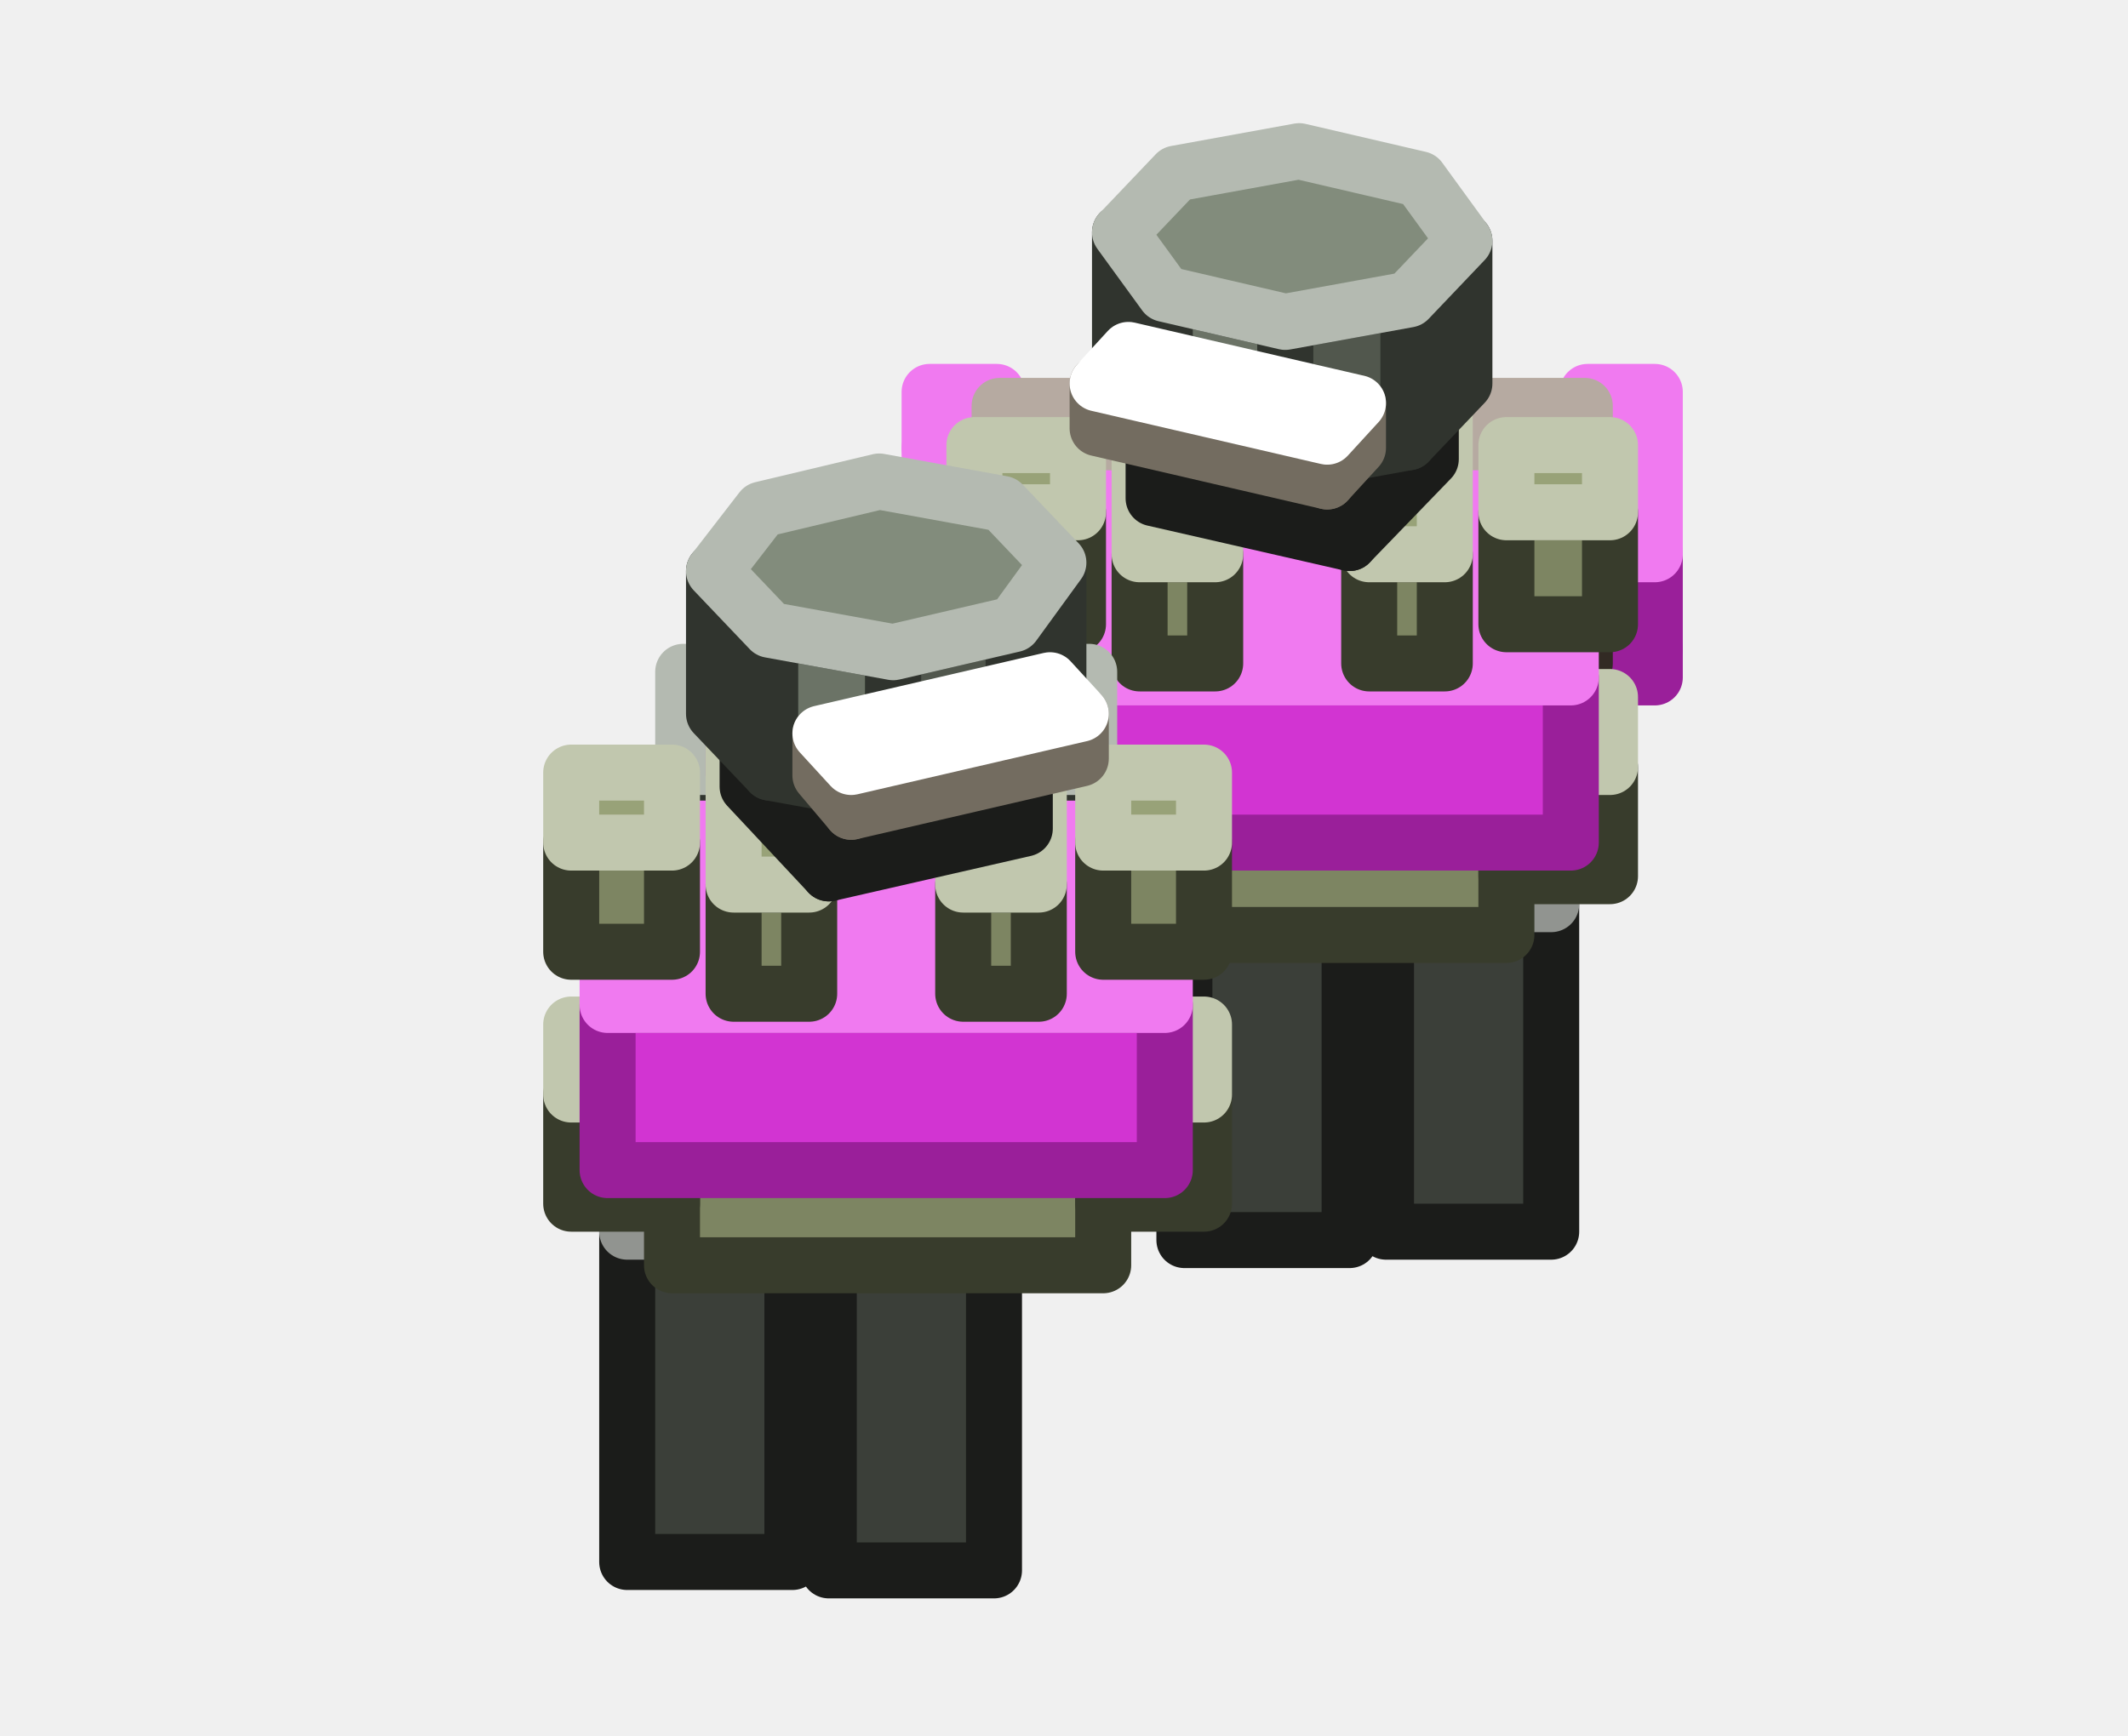
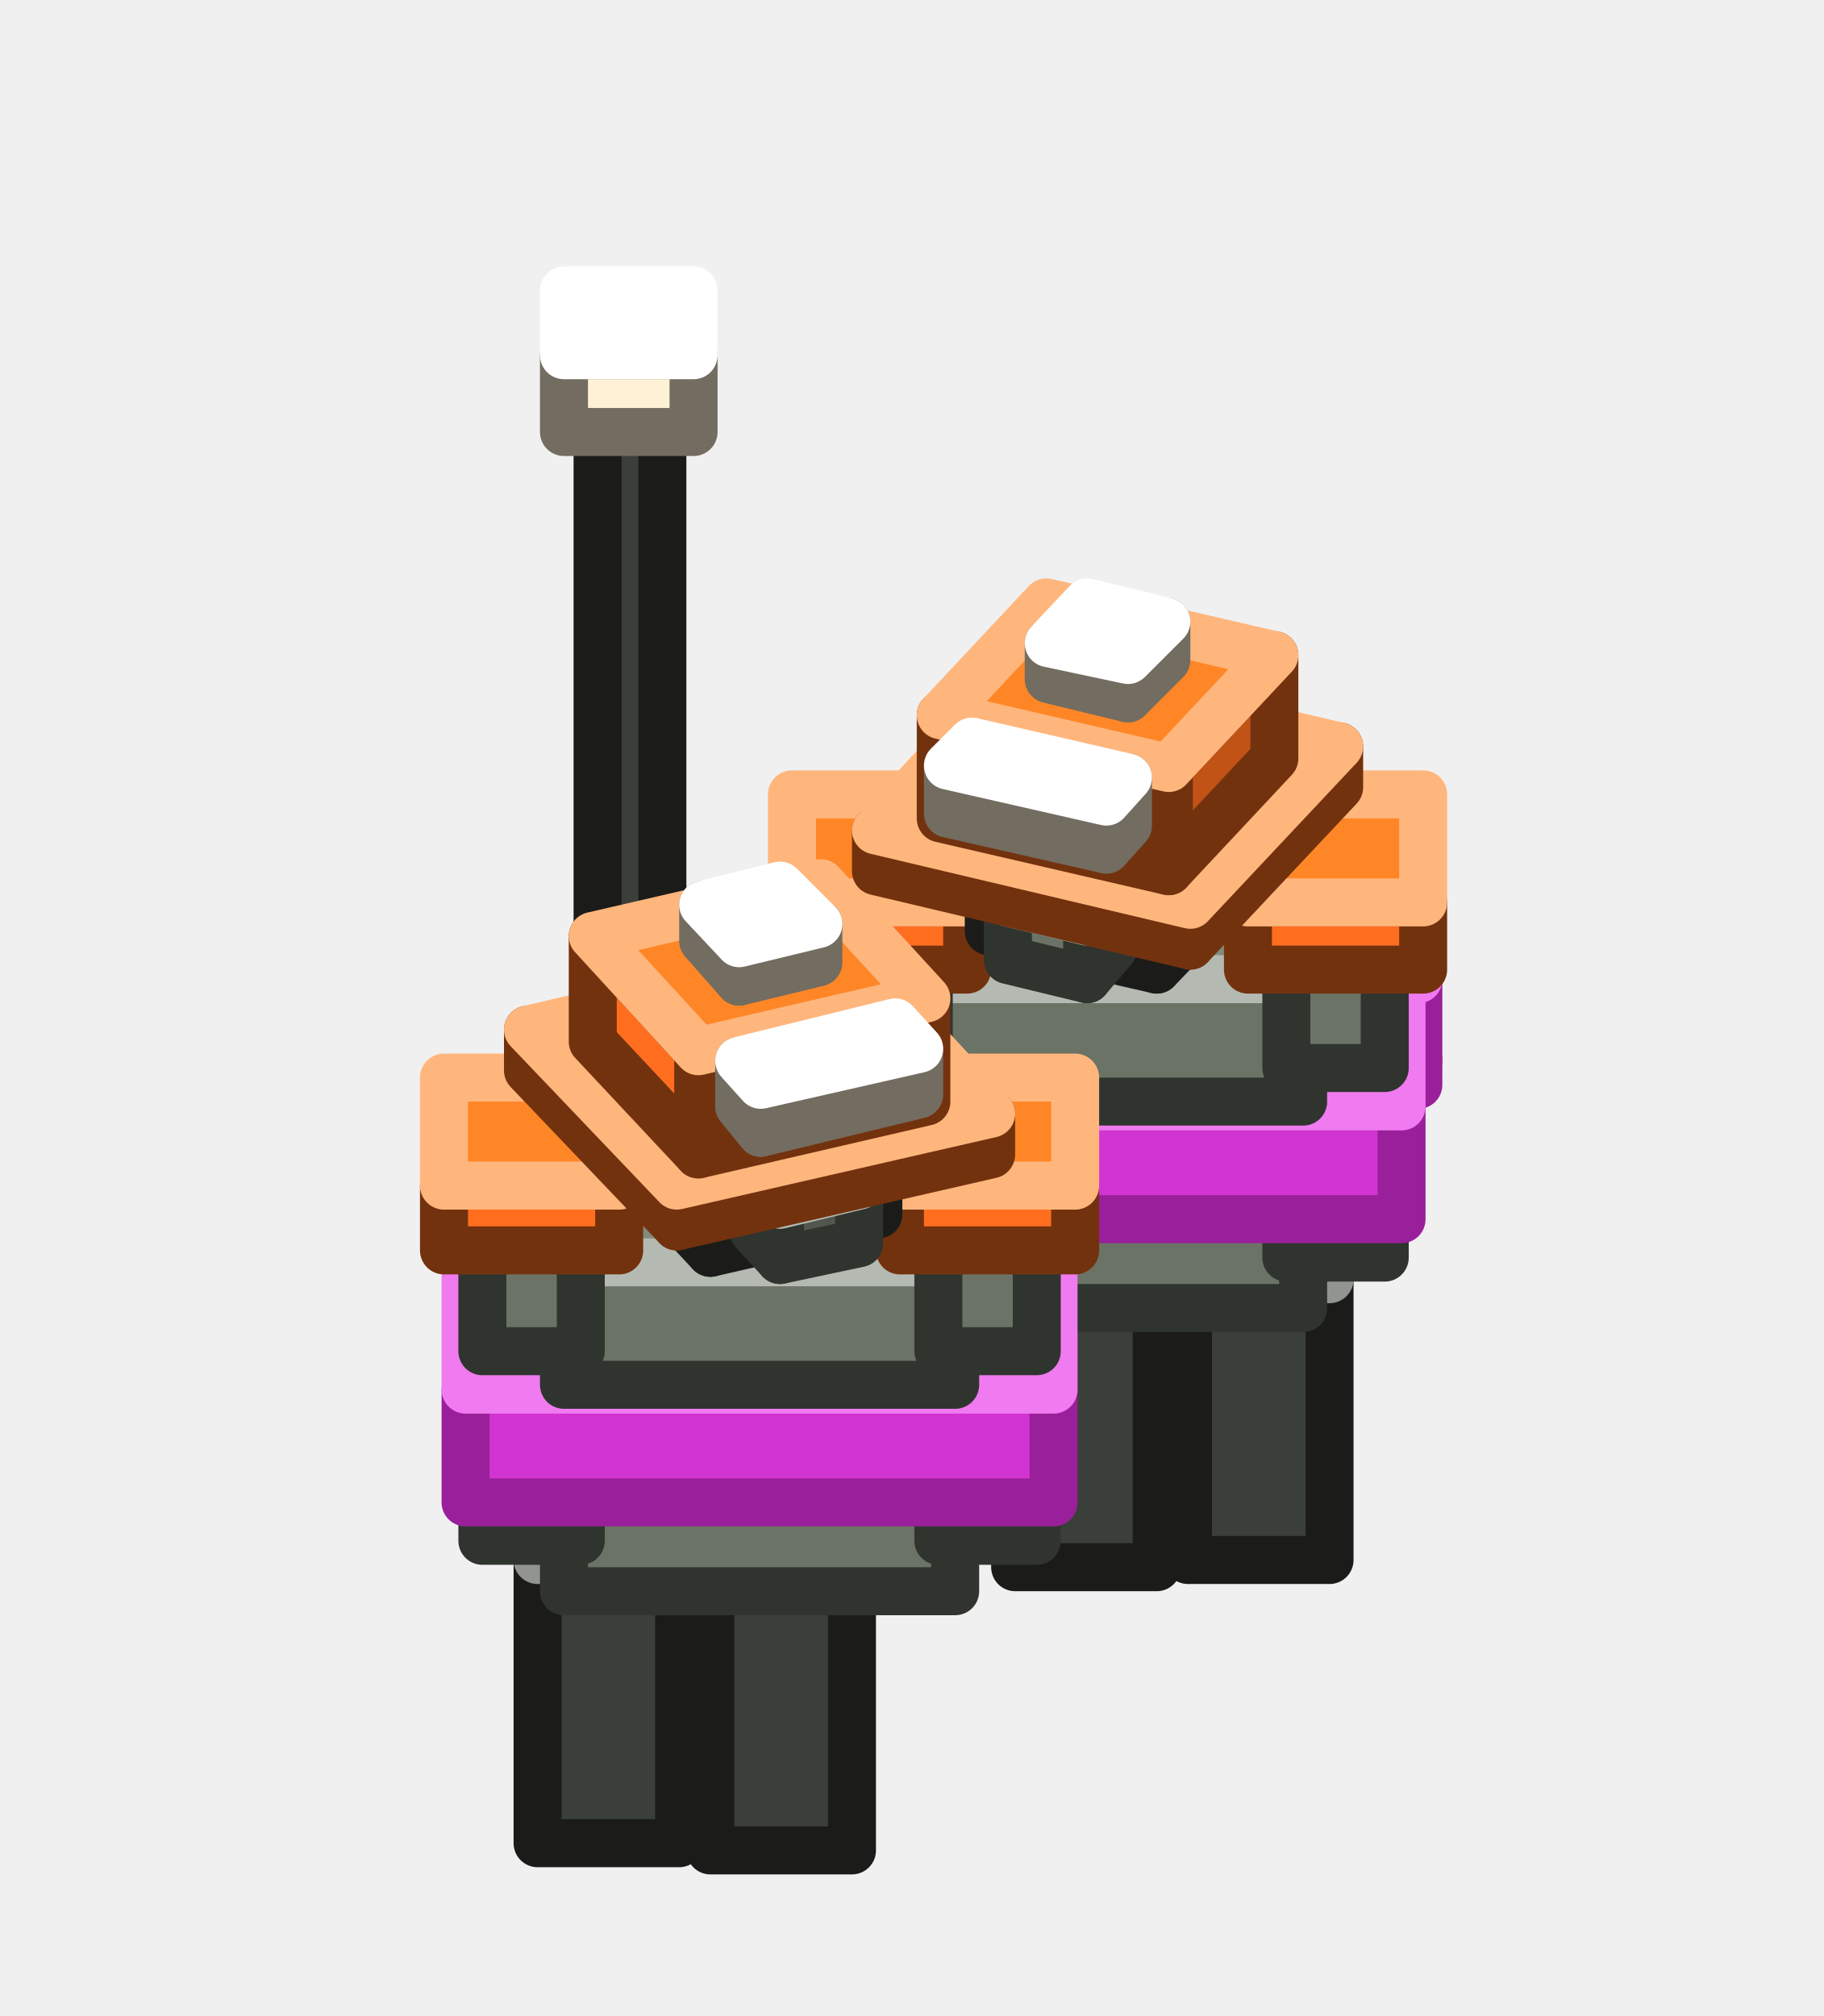
- <svg xmlns="http://www.w3.org/2000/svg" width="76" height="62" viewBox="0 0 76 62">
+ <svg xmlns="http://www.w3.org/2000/svg" width="76" height="84" viewBox="0 0 76 84">
  <g stroke-width="2" stroke-linejoin="round">
-     <polygon points="55.4,44 49.5,44 49.5,32.3 55.4,32.3" fill="#3B3F39" stroke="#1B1C1A" />
-     <polygon points="49.5,32.3 49.5,29.3 55.4,29.3 55.4,32.3" fill="#484D46" stroke="#919490" />
-     <polygon points="48.2,44.3 42.3,44.3 42.3,31.6 48.2,31.6" fill="#3B3F39" stroke="#1B1C1A" />
-     <polygon points="42.3,31.6 42.3,29.5 48.2,29.5 48.2,31.6" fill="#484D46" stroke="#919490" />
-     <polygon points="59.1,19.8 59.1,23.2 56.7,23.2 56.7,19.8" fill="#D234D2" stroke="#9A1F9A" />
-     <polygon points="59.1,23.2 59.1,24.2 56.7,24.2 56.7,23.2" fill="#9A1F9A" stroke="#9A1F9A" />
-     <polygon points="59.1,16 59.1,19.8 56.7,19.8 56.7,16" fill="#F07AF0" stroke="#F07AF0" />
-     <polygon points="59.1,14 59.1,16 56.7,16 56.7,14" fill="#F07AF0" stroke="#F07AF0" />
-     <polygon points="35.6,19.8 35.6,23.2 33.2,23.2 33.2,19.8" fill="#D234D2" stroke="#9A1F9A" />
-     <polygon points="35.6,23.2 35.6,24.2 33.2,24.2 33.2,23.2" fill="#9A1F9A" stroke="#9A1F9A" />
-     <polygon points="35.6,16 35.6,19.8 33.2,19.8 33.2,16" fill="#F07AF0" stroke="#F07AF0" />
-     <polygon points="35.6,14 35.6,16 33.2,16 33.2,14" fill="#F07AF0" stroke="#F07AF0" />
-     <polygon points="53.8,33.4 38.5,33.4 38.5,29.5 53.8,29.5" fill="#7D8562" stroke="#383C2C" />
-     <polygon points="38.5,29.5 38.5,24.3 53.8,24.3 53.8,29.5" fill="#98A278" stroke="#C1C7AE" />
-     <polygon points="56.6,19.7 56.6,22.8 35.7,22.8 35.7,19.7" fill="#6E5D50" stroke="#322A24" />
-     <polygon points="56.6,22.8 56.6,23.7 35.7,23.7 35.7,22.8" fill="#53463C" stroke="#322A24" />
-     <polygon points="56.6,16.3 56.6,19.7 35.7,19.7 35.7,16.3" fill="#867162" stroke="#B6AAA1" />
-     <polygon points="56.6,14.5 56.6,16.3 35.7,16.3 35.7,14.5" fill="#867162" stroke="#B6AAA1" />
-     <polygon points="57.5,31.3 53.8,31.3 53.8,27.4 57.5,27.4" fill="#7D8562" stroke="#383C2C" />
-     <polygon points="53.8,27.4 53.8,24.9 57.5,24.9 57.5,27.4" fill="#98A278" stroke="#C1C7AE" />
-     <polygon points="38.5,31.3 34.8,31.3 34.8,27.4 38.5,27.4" fill="#7D8562" stroke="#383C2C" />
-     <polygon points="34.8,27.4 34.8,24.9 38.5,24.9 38.5,27.4" fill="#98A278" stroke="#C1C7AE" />
-     <polygon points="35.5,32.6 31.4,32.6 31.4,24.8 35.5,24.8" fill="#6B7366" stroke="#30342E" />
-     <polygon points="31.4,24.8 31.4,22.1 35.5,22.1 35.5,24.8" fill="#828C7C" stroke="#B4BAB1" />
-     <polygon points="56.1,30.1 36.2,30.1 36.2,24.2 56.1,24.2" fill="#D234D2" stroke="#9A1F9A" />
-     <polygon points="36.2,24.2 36.2,17.8 56.1,17.8 56.1,24.2" fill="#F07AF0" stroke="#F07AF0" />
-     <polygon points="51.6,23.7 48.9,23.7 48.9,19.8 51.6,19.8" fill="#7D8562" stroke="#383C2C" />
-     <polygon points="48.9,19.8 48.9,14.4 51.6,14.4 51.6,19.8" fill="#98A278" stroke="#C1C7AE" />
-     <polygon points="43.4,23.7 40.7,23.7 40.7,19.8 43.4,19.8" fill="#7D8562" stroke="#383C2C" />
-     <polygon points="40.7,19.8 40.7,14.4 43.4,14.4 43.4,19.8" fill="#98A278" stroke="#C1C7AE" />
-     <polygon points="57.5,22.3 53.8,22.3 53.8,18.3 57.5,18.3" fill="#7D8562" stroke="#383C2C" />
-     <polygon points="53.8,18.3 53.8,15.9 57.5,15.9 57.5,18.3" fill="#98A278" stroke="#C1C7AE" />
-     <polygon points="38.5,22.3 34.8,22.3 34.8,18.3 38.5,18.3" fill="#7D8562" stroke="#383C2C" />
-     <polygon points="34.8,18.3 34.8,15.9 38.5,15.9 38.5,18.3" fill="#98A278" stroke="#C1C7AE" />
-     <polygon points="51.1,16.4 48.2,19.4 48.2,15.9 51.1,12.8" fill="#2D302B" stroke="#1B1C1A" />
-     <polygon points="48.2,19.4 41.2,17.8 41.2,14.3 48.2,15.9" fill="#3B3F39" stroke="#1B1C1A" />
-     <polygon points="41.2,14.3 44.1,11.2 51.1,12.8 48.2,15.9" fill="#484D46" stroke="#919490" />
-     <polygon points="41.6,15.6 40,13.4 40,8.3 41.6,10.5" fill="#6B7366" stroke="#30342E" />
-     <polygon points="52.3,13.7 50.3,15.8 50.3,10.7 52.3,8.6" fill="#51574D" stroke="#30342E" />
-     <polygon points="50.3,15.8 45.9,16.6 45.9,11.5 50.3,10.7" fill="#51574D" stroke="#30342E" />
-     <polygon points="45.9,16.6 41.6,15.6 41.6,10.5 45.9,11.5" fill="#6B7366" stroke="#30342E" />
-     <polygon points="41.6,10.5 40,8.3 42,6.2 46.4,5.4 50.7,6.4 52.3,8.6 50.3,10.7 45.9,11.5" fill="#828C7C" stroke="#B4BAB1" />
-     <polygon points="48.5,16 47.4,17.2 47.4,15.6 48.5,14.4" fill="#C1B6A2" stroke="#736C60" />
-     <polygon points="47.4,17.2 39.2,15.3 39.2,13.7 47.4,15.6" fill="#FFF1D6" stroke="#736C60" />
-     <polygon points="39.2,13.7 40.3,12.5 48.5,14.4 47.4,15.6" fill="#FFFFFF" stroke="#FFFFFF" />
-     <polygon points="35.5,56.1 29.6,56.1 29.6,43.3 35.5,43.3" fill="#3B3F39" stroke="#1B1C1A" />
-     <polygon points="29.6,43.3 29.6,41.3 35.5,41.3 35.5,43.3" fill="#484D46" stroke="#919490" />
-     <polygon points="28.3,55.8 22.4,55.8 22.4,44 28.3,44" fill="#3B3F39" stroke="#1B1C1A" />
-     <polygon points="22.4,44 22.4,41.1 28.3,41.1 28.3,44" fill="#484D46" stroke="#919490" />
-     <polygon points="38.9,38.4 24.4,38.4 24.4,27.4 38.9,27.4" fill="#6B7366" stroke="#30342E" />
-     <polygon points="24.4,27.4 24.4,24 38.9,24 38.9,27.4" fill="#828C7C" stroke="#B4BAB1" />
-     <polygon points="39.4,45.2 24,45.2 24,41.3 39.4,41.3" fill="#7D8562" stroke="#383C2C" />
-     <polygon points="24,41.3 24,36.1 39.4,36.1 39.4,41.3" fill="#98A278" stroke="#C1C7AE" />
-     <polygon points="43,43 39.4,43 39.4,39.1 43,39.1" fill="#7D8562" stroke="#383C2C" />
-     <polygon points="39.4,39.1 39.4,36.6 43,36.6 43,39.1" fill="#98A278" stroke="#C1C7AE" />
-     <polygon points="24,43 20.4,43 20.4,39.1 24,39.1" fill="#7D8562" stroke="#383C2C" />
-     <polygon points="20.4,39.1 20.4,36.6 24,36.6 24,39.1" fill="#98A278" stroke="#C1C7AE" />
-     <polygon points="41.6,41.8 21.7,41.8 21.7,35.9 41.6,35.9" fill="#D234D2" stroke="#9A1F9A" />
-     <polygon points="21.7,35.9 21.7,29.6 41.6,29.6 41.6,35.9" fill="#F07AF0" stroke="#F07AF0" />
-     <polygon points="37.1,27.7 26.2,27.7 26.2,26.1 37.1,26.1" fill="#D234D2" stroke="#9A1F9A" />
-     <polygon points="26.2,26.1 26.2,22.2 37.1,22.2 37.1,26.1" fill="#F07AF0" stroke="#F07AF0" />
-     <polygon points="34.8,25.2 28.5,25.2 28.5,22.8 34.8,22.8" fill="#FFF1D6" stroke="#736C60" />
-     <polygon points="28.5,22.8 28.5,20.8 34.8,20.8 34.8,22.8" fill="#FFFFFF" stroke="#FFFFFF" />
-     <polygon points="37.1,35.5 34.4,35.5 34.4,31.6 37.1,31.6" fill="#7D8562" stroke="#383C2C" />
-     <polygon points="34.4,31.6 34.4,26.1 37.1,26.1 37.1,31.6" fill="#98A278" stroke="#C1C7AE" />
-     <polygon points="28.9,35.5 26.2,35.5 26.2,31.6 28.9,31.6" fill="#7D8562" stroke="#383C2C" />
-     <polygon points="26.2,31.6 26.2,26.1 28.9,26.1 28.9,31.6" fill="#98A278" stroke="#C1C7AE" />
-     <polygon points="43,34 39.4,34 39.4,30.1 43,30.1" fill="#7D8562" stroke="#383C2C" />
-     <polygon points="39.4,30.1 39.4,27.6 43,27.6 43,30.1" fill="#98A278" stroke="#C1C7AE" />
-     <polygon points="24,34 20.4,34 20.4,30.1 24,30.1" fill="#7D8562" stroke="#383C2C" />
-     <polygon points="20.4,30.1 20.4,27.6 24,27.6 24,30.1" fill="#98A278" stroke="#C1C7AE" />
-     <polygon points="29.6,31.2 26.7,28.1 26.7,24.6 29.6,27.7" fill="#3B3F39" stroke="#1B1C1A" />
-     <polygon points="36.6,29.6 29.6,31.2 29.6,27.7 36.6,26.1" fill="#2D302B" stroke="#1B1C1A" />
-     <polygon points="29.6,27.7 26.7,24.6 33.7,23 36.6,26.1" fill="#484D46" stroke="#919490" />
-     <polygon points="31.9,28.4 27.5,27.6 27.5,22.5 31.9,23.3" fill="#6B7366" stroke="#30342E" />
-     <polygon points="27.5,27.6 25.5,25.5 25.5,20.4 27.5,22.5" fill="#6B7366" stroke="#30342E" />
-     <polygon points="37.8,25.2 36.2,27.4 36.2,22.3 37.8,20.1" fill="#51574D" stroke="#30342E" />
-     <polygon points="36.2,27.4 31.9,28.4 31.9,23.3 36.2,22.3" fill="#51574D" stroke="#30342E" />
-     <polygon points="31.9,23.3 27.5,22.5 25.5,20.4 27.2,18.2 31.4,17.2 35.8,18 37.8,20.1 36.2,22.3" fill="#828C7C" stroke="#B4BAB1" />
-     <polygon points="30.4,29 29.3,27.7 29.3,26.2 30.4,27.4" fill="#FFF1D6" stroke="#736C60" />
-     <polygon points="38.6,27.1 30.4,29 30.4,27.4 38.6,25.5" fill="#C1B6A2" stroke="#736C60" />
-     <polygon points="30.4,27.4 29.3,26.2 37.5,24.3 38.6,25.5" fill="#FFFFFF" stroke="#FFFFFF" />
+     <polygon points="55.4,65 49.5,65 49.5,53.3 55.4,53.3" fill="#3B3F39" stroke="#1B1C1A" />
+     <polygon points="49.5,53.3 49.5,50.3 55.4,50.3 55.4,53.3" fill="#484D46" stroke="#919490" />
+     <polygon points="48.2,65.3 42.3,65.3 42.3,52.6 48.2,52.6" fill="#3B3F39" stroke="#1B1C1A" />
+     <polygon points="42.3,52.6 42.3,50.5 48.2,50.5 48.2,52.6" fill="#484D46" stroke="#919490" />
+     <polygon points="53.4,40.9 53.4,44.2 49.8,44.2 49.8,40.9" fill="#D234D2" stroke="#9A1F9A" />
+     <polygon points="53.4,44.2 53.4,45.1 49.8,45.1 49.8,44.2" fill="#9A1F9A" stroke="#9A1F9A" />
+     <polygon points="53.4,37.3 53.4,40.9 49.8,40.9 49.8,37.3" fill="#F07AF0" stroke="#F07AF0" />
+     <polygon points="53.4,35.4 53.4,37.3 49.8,37.3 49.8,35.4" fill="#F07AF0" stroke="#F07AF0" />
+     <polygon points="42.5,40.9 42.5,44.2 38.9,44.2 38.9,40.9" fill="#D234D2" stroke="#9A1F9A" />
+     <polygon points="42.5,44.2 42.5,45.1 38.9,45.1 38.9,44.2" fill="#9A1F9A" stroke="#9A1F9A" />
+     <polygon points="42.5,37.3 42.5,40.9 38.9,40.9 38.9,37.3" fill="#F07AF0" stroke="#F07AF0" />
+     <polygon points="42.5,35.4 42.5,37.3 38.9,37.3 38.9,35.4" fill="#F07AF0" stroke="#F07AF0" />
+     <polygon points="59.1,40.8 59.1,44.2 56.7,44.2 56.7,40.8" fill="#D234D2" stroke="#9A1F9A" />
+     <polygon points="59.1,44.2 59.1,45.2 56.7,45.2 56.7,44.2" fill="#9A1F9A" stroke="#9A1F9A" />
+     <polygon points="59.1,37 59.1,40.8 56.7,40.8 56.7,37" fill="#F07AF0" stroke="#F07AF0" />
+     <polygon points="59.1,35 59.1,37 56.7,37 56.7,35" fill="#F07AF0" stroke="#F07AF0" />
+     <polygon points="35.6,40.8 35.6,44.2 33.2,44.2 33.2,40.8" fill="#D234D2" stroke="#9A1F9A" />
+     <polygon points="35.6,44.2 35.6,45.2 33.2,45.2 33.2,44.2" fill="#9A1F9A" stroke="#9A1F9A" />
+     <polygon points="35.6,37 35.6,40.8 33.2,40.8 33.2,37" fill="#F07AF0" stroke="#F07AF0" />
+     <polygon points="35.6,35 35.6,37 33.2,37 33.2,35" fill="#F07AF0" stroke="#F07AF0" />
+     <polygon points="47.7,40.8 47.7,44.2 44.6,44.2 44.6,40.8" fill="#FF6E1F" stroke="#73320E" />
+     <polygon points="47.7,44.2 47.7,45.2 44.6,45.2 44.6,44.2" fill="#C15317" stroke="#73320E" />
+     <polygon points="47.7,37 47.7,40.8 44.6,40.8 44.6,37" fill="#FF8626" stroke="#FFB67D" />
+     <polygon points="47.7,35 47.7,37 44.6,37 44.6,35" fill="#FF8626" stroke="#FFB67D" />
+     <polygon points="54.3,54.5 38,54.5 38,50.6 54.3,50.6" fill="#6B7366" stroke="#30342E" />
+     <polygon points="38,50.6 38,45.2 54.3,45.2 54.3,50.6" fill="#828C7C" stroke="#B4BAB1" />
+     <polygon points="56.6,40.7 56.6,43.8 35.7,43.8 35.7,40.7" fill="#6E5D50" stroke="#322A24" />
+     <polygon points="56.6,43.8 56.6,44.7 35.7,44.7 35.7,43.8" fill="#53463C" stroke="#322A24" />
+     <polygon points="56.6,37.3 56.6,40.7 35.7,40.7 35.7,37.3" fill="#867162" stroke="#B6AAA1" />
+     <polygon points="56.6,35.5 56.6,37.3 35.7,37.3 35.7,35.5" fill="#867162" stroke="#B6AAA1" />
+     <polygon points="57.7,52.4 53.6,52.4 53.6,49.3 57.7,49.3" fill="#6B7366" stroke="#30342E" />
+     <polygon points="53.6,49.3 53.6,46.5 57.7,46.5 57.7,49.3" fill="#828C7C" stroke="#B4BAB1" />
+     <polygon points="38.7,52.4 34.6,52.4 34.6,49.3 38.7,49.3" fill="#6B7366" stroke="#30342E" />
+     <polygon points="34.6,49.3 34.6,46.5 38.7,46.5 38.7,49.3" fill="#828C7C" stroke="#B4BAB1" />
+     <polygon points="35.5,53.6 31.4,53.6 31.4,45.8 35.5,45.8" fill="#6B7366" stroke="#30342E" />
+     <polygon points="31.4,45.8 31.4,43.1 35.5,43.1 35.5,45.8" fill="#828C7C" stroke="#B4BAB1" />
+     <polygon points="58.4,50.8 33.9,50.8 33.9,46.1 58.4,46.1" fill="#D234D2" stroke="#9A1F9A" />
+     <polygon points="33.9,46.1 33.9,40.2 58.4,40.2 58.4,46.1" fill="#F07AF0" stroke="#F07AF0" />
+     <polygon points="54.3,45.9 38,45.9 38,40.8 54.3,40.8" fill="#6B7366" stroke="#30342E" />
+     <polygon points="38,40.8 38,35.4 54.3,35.4 54.3,40.8" fill="#828C7C" stroke="#B4BAB1" />
+     <polygon points="57.7,44.5 53.6,44.5 53.6,39.5 57.7,39.5" fill="#6B7366" stroke="#30342E" />
+     <polygon points="53.6,39.5 53.6,36.7 57.7,36.7 57.7,39.5" fill="#828C7C" stroke="#B4BAB1" />
+     <polygon points="38.7,44.5 34.6,44.5 34.6,39.5 38.7,39.5" fill="#6B7366" stroke="#30342E" />
+     <polygon points="34.6,39.5 34.6,36.7 38.7,36.7 38.7,39.5" fill="#828C7C" stroke="#B4BAB1" />
+     <polygon points="59.3,40.4 52,40.4 52,37.6 59.3,37.6" fill="#FF6E1F" stroke="#73320E" />
+     <polygon points="52,37.6 52,33.1 59.3,33.1 59.3,37.6" fill="#FF8626" stroke="#FFB67D" />
+     <polygon points="40.3,40.4 33,40.4 33,37.6 40.3,37.6" fill="#FF6E1F" stroke="#73320E" />
+     <polygon points="33,37.6 33,33.1 40.3,33.1 40.3,37.6" fill="#FF8626" stroke="#FFB67D" />
+     <polygon points="51.1,37.4 48.2,40.4 48.2,36.9 51.1,33.8" fill="#2D302B" stroke="#1B1C1A" />
+     <polygon points="48.2,40.4 41.2,38.8 41.2,35.3 48.2,36.9" fill="#3B3F39" stroke="#1B1C1A" />
+     <polygon points="41.2,35.3 44.1,32.2 51.1,33.8 48.2,36.9" fill="#484D46" stroke="#919490" />
+     <polygon points="46.4,39.5 45.3,40.8 45.3,38.4 46.4,37.2" fill="#51574D" stroke="#30342E" />
+     <polygon points="45.3,40.8 42,40 42,37.6 45.3,38.4" fill="#6B7366" stroke="#30342E" />
+     <polygon points="42,37.6 43.2,36.4 46.4,37.2 45.3,38.4" fill="#828C7C" stroke="#B4BAB1" />
+     <polygon points="55.8,32.8 49.6,39.4 49.6,37.7 55.8,31.1" fill="#C15317" stroke="#73320E" />
+     <polygon points="49.6,39.4 36.5,36.3 36.5,34.6 49.6,37.7" fill="#FF6E1F" stroke="#73320E" />
+     <polygon points="36.5,34.6 42.6,28 55.8,31.1 49.6,37.7" fill="#FF8626" stroke="#FFB67D" />
+     <polygon points="53.1,31.6 48.7,36.3 48.7,32 53.1,27.3" fill="#C15317" stroke="#73320E" />
+     <polygon points="48.7,36.3 39.2,34.1 39.2,29.8 48.7,32" fill="#FF6E1F" stroke="#73320E" />
+     <polygon points="39.2,29.8 43.6,25.1 53.1,27.3 48.7,32" fill="#FF8626" stroke="#FFB67D" />
+     <polygon points="48.6,27.5 47,29.1 47,27.5 48.6,25.9" fill="#C1B6A2" stroke="#736C60" />
+     <polygon points="47,29.1 43.7,28.3 43.7,26.8 47,27.5" fill="#FFF1D6" stroke="#736C60" />
+     <polygon points="43.7,26.8 45.3,25.1 48.6,25.9 47,27.5" fill="#FFFFFF" stroke="#FFFFFF" />
+     <polygon points="38.9,59.4 24.4,59.4 24.4,53.1 38.9,53.1" fill="#3B3F39" stroke="#1B1C1A" />
+     <polygon points="24.4,53.1 24.4,49.7 38.9,49.7 38.9,53.1" fill="#484D46" stroke="#919490" />
+     <polygon points="35.5,77.1 29.6,77.1 29.6,64.3 35.5,64.3" fill="#3B3F39" stroke="#1B1C1A" />
+     <polygon points="29.6,64.3 29.6,62.3 35.5,62.3 35.5,64.3" fill="#484D46" stroke="#919490" />
+     <polygon points="28.3,76.8 22.4,76.8 22.4,65 28.3,65" fill="#3B3F39" stroke="#1B1C1A" />
+     <polygon points="22.4,65 22.4,62.1 28.3,62.1 28.3,65" fill="#484D46" stroke="#919490" />
+     <polygon points="47,34.4 46.1,35.4 46.1,33.4 47,32.4" fill="#C1B6A2" stroke="#736C60" />
+     <polygon points="46.1,35.4 39.5,33.9 39.5,31.9 46.1,33.4" fill="#FFF1D6" stroke="#736C60" />
+     <polygon points="39.5,31.9 40.5,30.9 47,32.4 46.1,33.4" fill="#FFFFFF" stroke="#FFFFFF" />
+     <polygon points="39.8,66.3 23.5,66.3 23.5,62.4 39.8,62.4" fill="#6B7366" stroke="#30342E" />
+     <polygon points="23.5,62.4 23.5,56.9 39.8,56.9 39.8,62.4" fill="#828C7C" stroke="#B4BAB1" />
+     <polygon points="39.3,53.3 24.1,53.3 24.1,50.9 39.3,50.9" fill="#D234D2" stroke="#9A1F9A" />
+     <polygon points="24.1,50.9 24.1,47.2 39.3,47.2 39.3,50.9" fill="#F07AF0" stroke="#F07AF0" />
+     <polygon points="43.2,64.2 39.1,64.2 39.1,61 43.2,61" fill="#6B7366" stroke="#30342E" />
+     <polygon points="39.1,61 39.1,58.3 43.2,58.3 43.2,61" fill="#828C7C" stroke="#B4BAB1" />
+     <polygon points="24.2,64.2 20.1,64.2 20.1,61 24.2,61" fill="#6B7366" stroke="#30342E" />
+     <polygon points="20.1,61 20.1,58.3 24.2,58.3 24.2,61" fill="#828C7C" stroke="#B4BAB1" />
+     <polygon points="43.9,62.6 19.4,62.6 19.4,57.9 43.9,57.9" fill="#D234D2" stroke="#9A1F9A" />
+     <polygon points="19.4,57.9 19.4,52 43.9,52 43.9,57.9" fill="#F07AF0" stroke="#F07AF0" />
+     <polygon points="38.9,50.8 24.4,50.8 24.4,48.4 38.9,48.4" fill="#3B3F39" stroke="#1B1C1A" />
+     <polygon points="24.4,48.4 24.4,45 38.9,45 38.9,48.4" fill="#484D46" stroke="#919490" />
+     <polygon points="38,48.8 25.3,48.8 25.3,46.8 38,46.8" fill="#FF6E1F" stroke="#73320E" />
+     <polygon points="25.3,46.8 25.3,42.7 38,42.7 38,46.8" fill="#FF8626" stroke="#FFB67D" />
+     <polygon points="34.8,45.4 28.5,45.4 28.5,43.1 34.8,43.1" fill="#FFF1D6" stroke="#736C60" />
+     <polygon points="28.5,43.1 28.5,41 34.8,41 34.8,43.1" fill="#FFFFFF" stroke="#FFFFFF" />
+     <polygon points="39.8,57.7 23.5,57.7 23.5,52.6 39.8,52.6" fill="#6B7366" stroke="#30342E" />
+     <polygon points="23.5,52.6 23.5,47.1 39.8,47.1 39.8,52.6" fill="#828C7C" stroke="#B4BAB1" />
+     <polygon points="43.2,56.3 39.1,56.3 39.1,51.2 43.2,51.2" fill="#6B7366" stroke="#30342E" />
+     <polygon points="39.1,51.2 39.1,48.5 43.2,48.5 43.2,51.2" fill="#828C7C" stroke="#B4BAB1" />
+     <polygon points="24.2,56.3 20.1,56.3 20.1,51.2 24.2,51.2" fill="#6B7366" stroke="#30342E" />
+     <polygon points="20.1,51.2 20.1,48.5 24.2,48.5 24.2,51.2" fill="#828C7C" stroke="#B4BAB1" />
+     <polygon points="27.6,43.9 24.9,43.9 24.9,17.3 27.6,17.3" fill="#3B3F39" stroke="#1B1C1A" />
+     <polygon points="24.9,17.3 24.9,15.9 27.6,15.9 27.6,17.3" fill="#484D46" stroke="#919490" />
+     <polygon points="44.8,52.1 37.5,52.1 37.5,49.4 44.8,49.4" fill="#FF6E1F" stroke="#73320E" />
+     <polygon points="37.5,49.4 37.5,44.9 44.8,44.9 44.8,49.4" fill="#FF8626" stroke="#FFB67D" />
+     <polygon points="25.8,52.1 18.5,52.1 18.5,49.4 25.8,49.4" fill="#FF6E1F" stroke="#73320E" />
+     <polygon points="18.5,49.4 18.5,44.9 25.8,44.9 25.8,49.4" fill="#FF8626" stroke="#FFB67D" />
+     <polygon points="29.6,52.2 26.7,49.1 26.7,45.6 29.6,48.7" fill="#3B3F39" stroke="#1B1C1A" />
+     <polygon points="36.6,50.6 29.6,52.2 29.6,48.7 36.6,47.1" fill="#2D302B" stroke="#1B1C1A" />
+     <polygon points="29.6,48.7 26.7,45.6 33.7,44 36.6,47.1" fill="#484D46" stroke="#919490" />
+     <polygon points="32.5,52.5 31.4,51.3 31.4,48.9 32.5,50.2" fill="#6B7366" stroke="#30342E" />
+     <polygon points="35.8,51.8 32.5,52.5 32.5,50.2 35.8,49.4" fill="#51574D" stroke="#30342E" />
+     <polygon points="32.5,50.2 31.4,48.9 34.6,48.2 35.8,49.4" fill="#828C7C" stroke="#B4BAB1" />
+     <polygon points="28.2,51.1 22,44.6 22,42.9 28.2,49.4" fill="#FF6E1F" stroke="#73320E" />
+     <polygon points="41.3,48.1 28.2,51.1 28.2,49.4 41.3,46.4" fill="#C15317" stroke="#73320E" />
+     <polygon points="28.2,49.4 22,42.9 35.2,39.8 41.3,46.4" fill="#FF8626" stroke="#FFB67D" />
+     <polygon points="29.1,48.1 24.7,43.4 24.7,39 29.1,43.8" fill="#FF6E1F" stroke="#73320E" />
+     <polygon points="38.6,45.9 29.1,48.1 29.1,43.8 38.6,41.6" fill="#C15317" stroke="#73320E" />
+     <polygon points="29.1,43.8 24.7,39 34.2,36.8 38.6,41.6" fill="#FF8626" stroke="#FFB67D" />
+     <polygon points="30.8,40.9 29.3,39.2 29.3,37.7 30.8,39.3" fill="#FFF1D6" stroke="#736C60" />
+     <polygon points="34.1,40.1 30.8,40.9 30.8,39.3 34.1,38.5" fill="#C1B6A2" stroke="#736C60" />
+     <polygon points="30.8,39.3 29.3,37.7 32.5,36.9 34.1,38.5" fill="#FFFFFF" stroke="#FFFFFF" />
+     <polygon points="28.9,18 23.5,18 23.5,14.8 28.9,14.8" fill="#FFF1D6" stroke="#736C60" />
+     <polygon points="23.5,14.8 23.5,12.1 28.9,12.1 28.9,14.8" fill="#FFFFFF" stroke="#FFFFFF" />
+     <polygon points="31.7,47.2 30.8,46.1 30.8,44.2 31.7,45.2" fill="#FFF1D6" stroke="#736C60" />
+     <polygon points="38.3,45.6 31.7,47.2 31.7,45.2 38.3,43.7" fill="#C1B6A2" stroke="#736C60" />
+     <polygon points="31.7,45.2 30.8,44.2 37.3,42.6 38.3,43.7" fill="#FFFFFF" stroke="#FFFFFF" />
  </g>
</svg>
